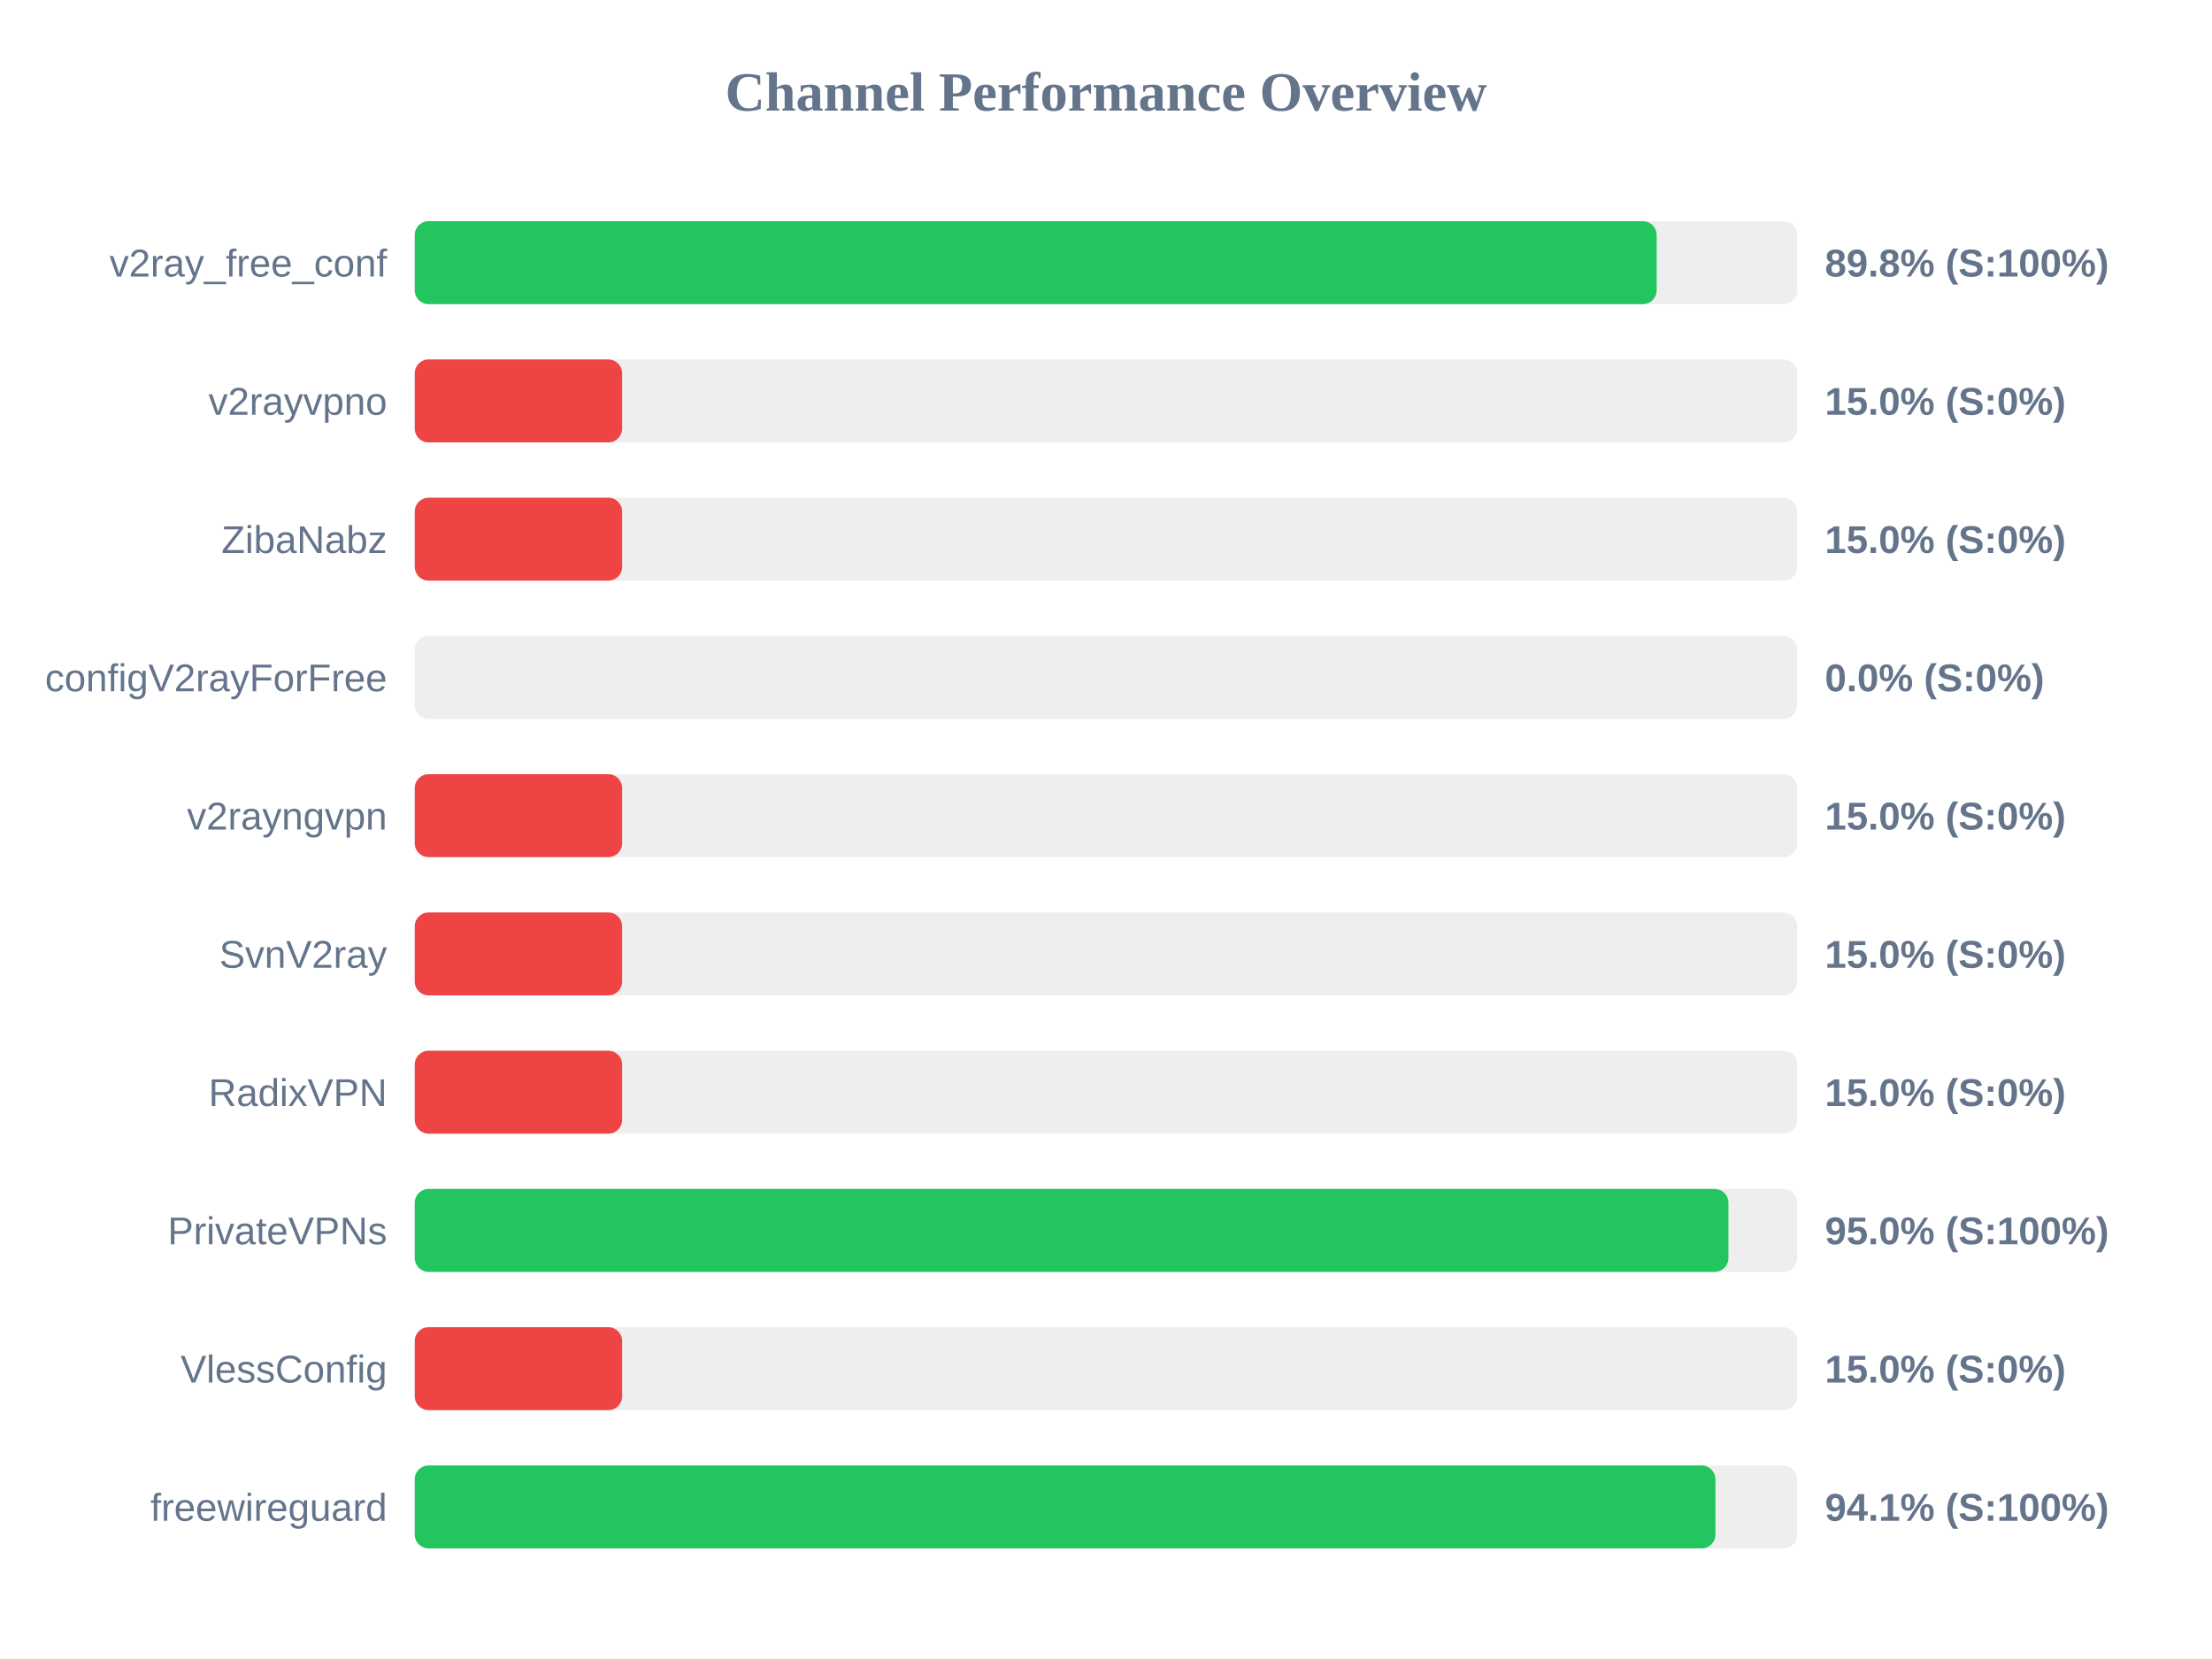
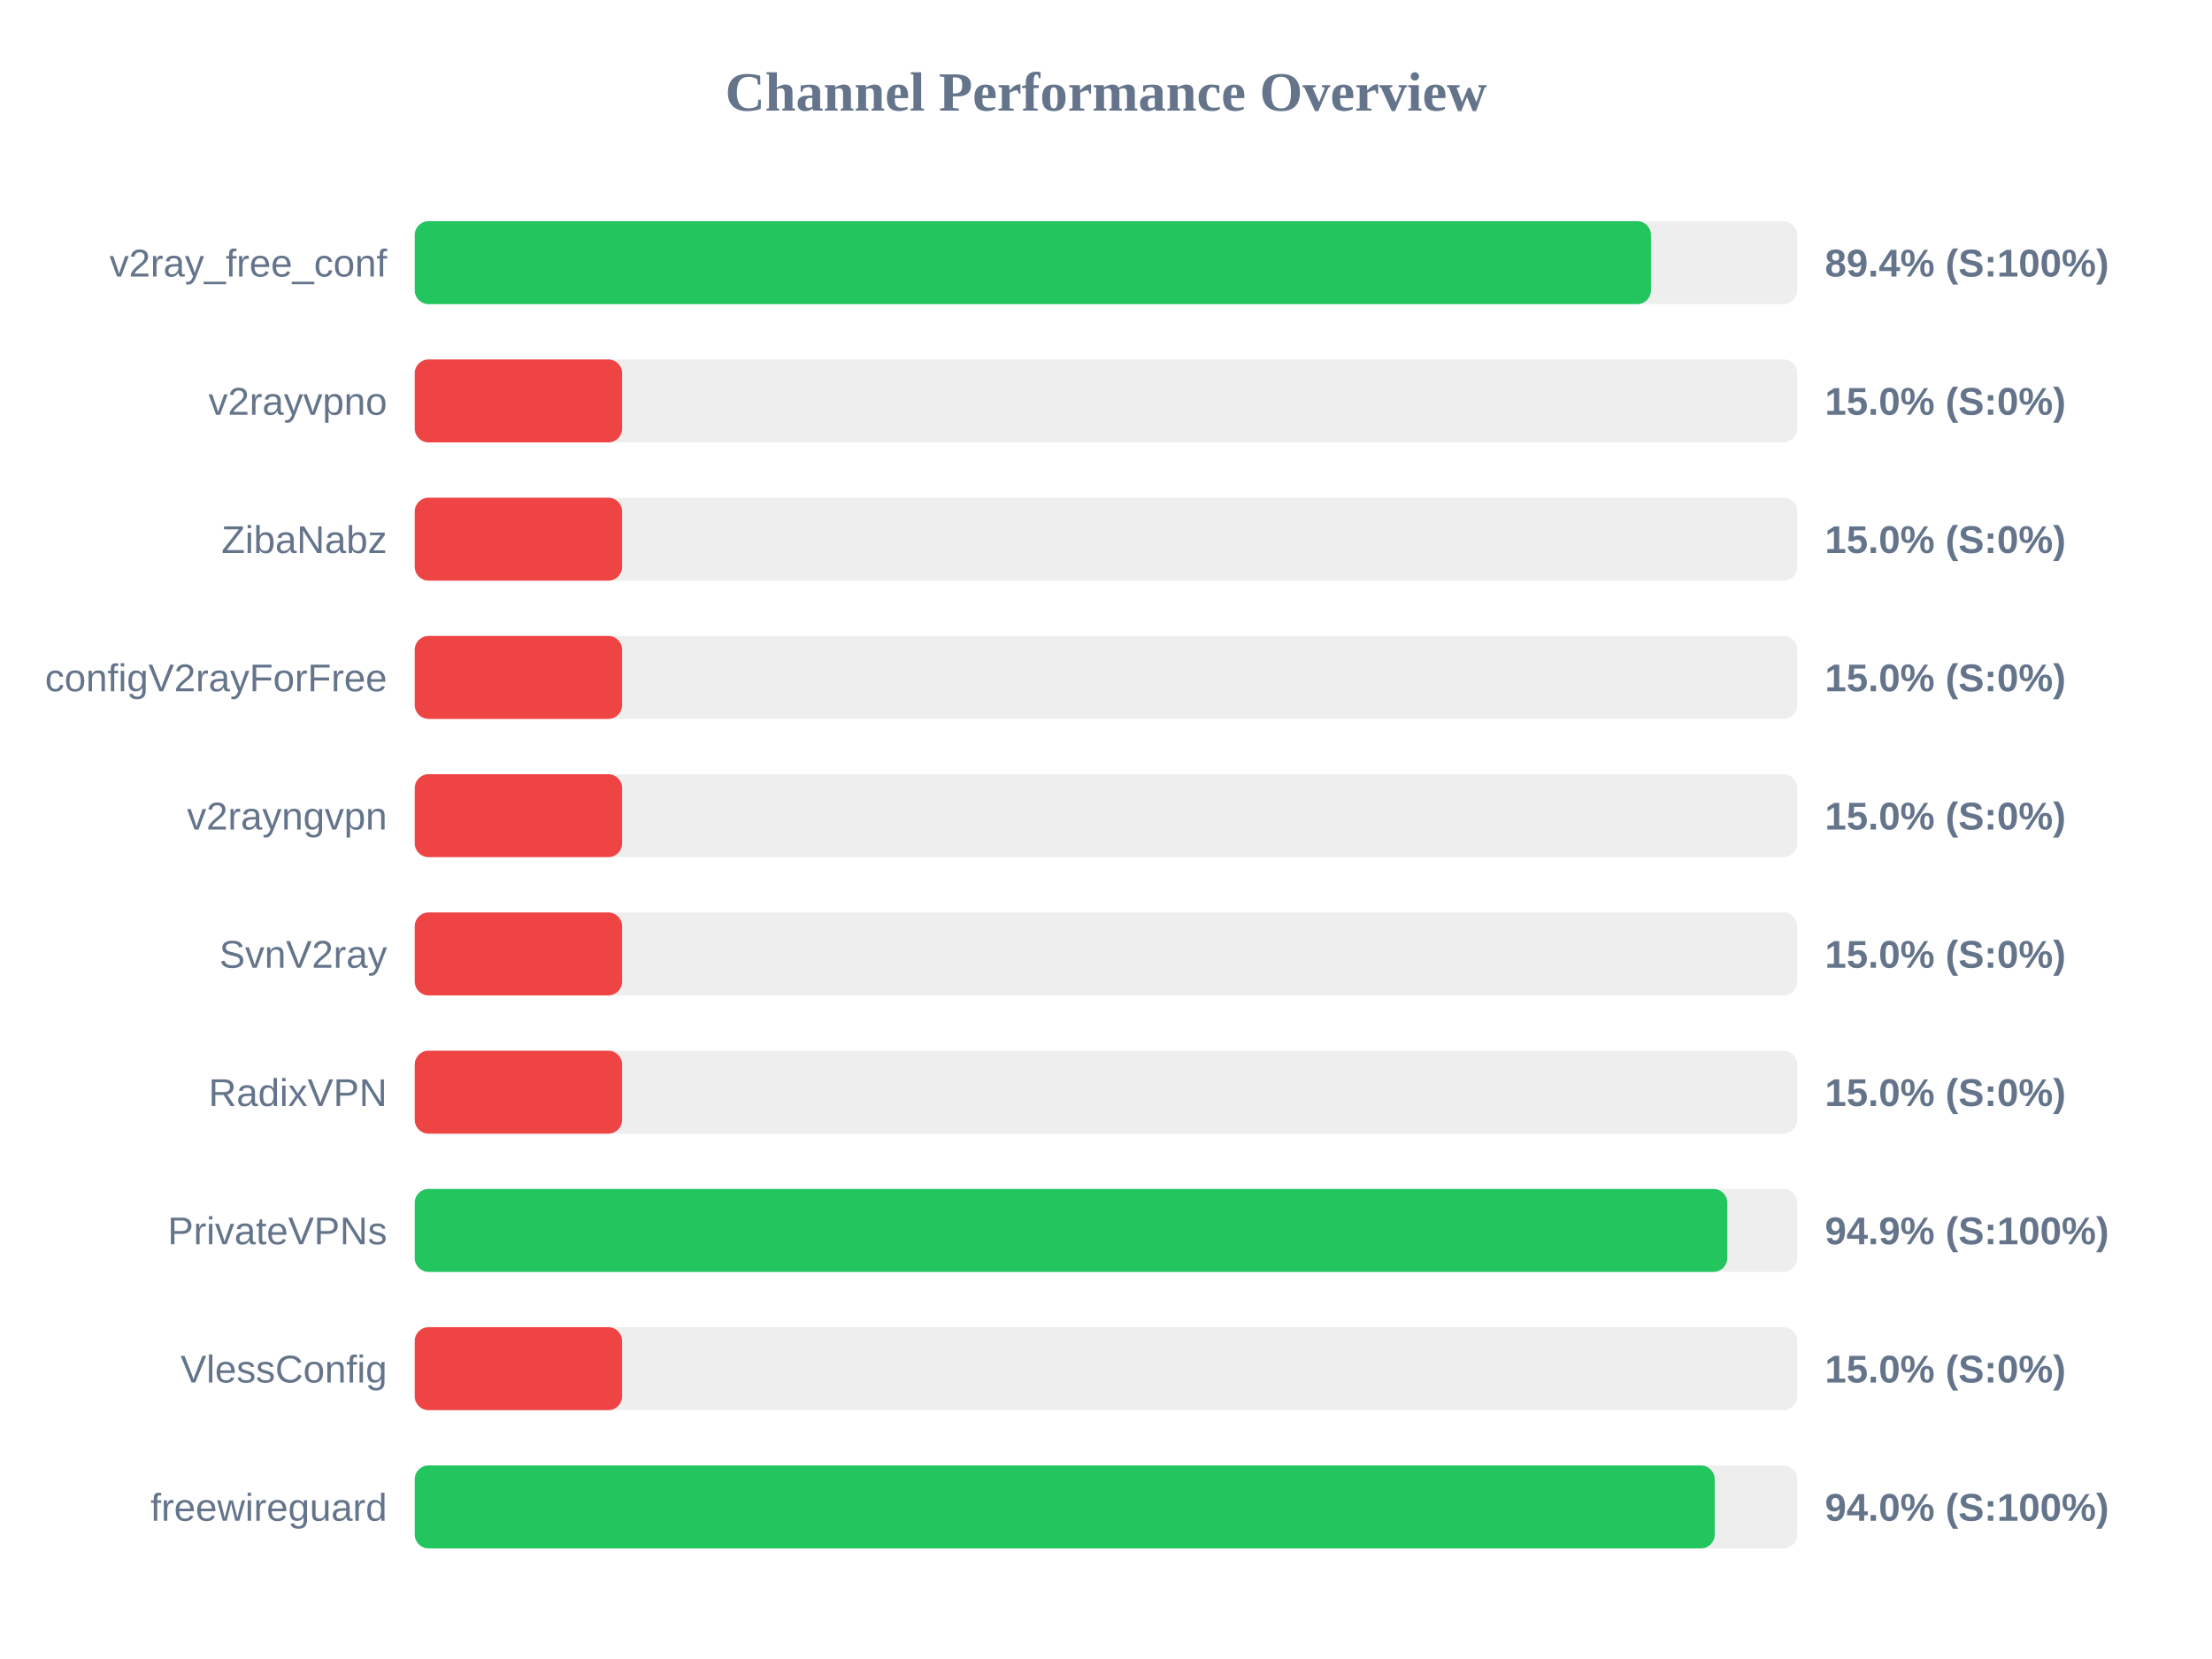
<svg xmlns="http://www.w3.org/2000/svg" width="800" height="600" version="1.1">
  <style>
        .row { font: 14px Arial; fill: #64748b; }
        .score { font: bold 14px Arial; fill: #64748b; }
    </style>
  <text x="400" y="40" text-anchor="middle" font-size="20px" font-weight="bold" fill="#64748b">Channel Performance Overview</text>
  <rect x="150" y="80" width="500" height="30" fill="#eee" rx="5" />
-   <rect x="150" y="80" width="449.15" height="30" fill="#22c55e" rx="5" />
+   <rect x="150" y="80" width="447.1" height="30" fill="#22c55e" rx="5" />
  <text x="140" y="100" text-anchor="end" class="row">v2ray_free_conf</text>
-   <text x="660" y="100" text-anchor="start" class="score">89.8% (S:100%)</text>
+   <text x="660" y="100" text-anchor="start" class="score">89.4% (S:100%)</text>
  <rect x="150" y="130" width="500" height="30" fill="#eee" rx="5" />
  <rect x="150" y="130" width="75.0" height="30" fill="#ef4444" rx="5" />
  <text x="140" y="150" text-anchor="end" class="row">v2rayvpno</text>
  <text x="660" y="150" text-anchor="start" class="score">15.0% (S:0%)</text>
  <rect x="150" y="180" width="500" height="30" fill="#eee" rx="5" />
  <rect x="150" y="180" width="75.0" height="30" fill="#ef4444" rx="5" />
  <text x="140" y="200" text-anchor="end" class="row">ZibaNabz</text>
  <text x="660" y="200" text-anchor="start" class="score">15.0% (S:0%)</text>
  <rect x="150" y="230" width="500" height="30" fill="#eee" rx="5" />
-   <rect x="150" y="230" width="0.0" height="30" fill="#ef4444" rx="5" />
+   <rect x="150" y="230" width="75.0" height="30" fill="#ef4444" rx="5" />
  <text x="140" y="250" text-anchor="end" class="row">configV2rayForFree</text>
-   <text x="660" y="250" text-anchor="start" class="score">0.0% (S:0%)</text>
+   <text x="660" y="250" text-anchor="start" class="score">15.0% (S:0%)</text>
  <rect x="150" y="280" width="500" height="30" fill="#eee" rx="5" />
  <rect x="150" y="280" width="75.0" height="30" fill="#ef4444" rx="5" />
  <text x="140" y="300" text-anchor="end" class="row">v2rayngvpn</text>
  <text x="660" y="300" text-anchor="start" class="score">15.0% (S:0%)</text>
  <rect x="150" y="330" width="500" height="30" fill="#eee" rx="5" />
  <rect x="150" y="330" width="75.0" height="30" fill="#ef4444" rx="5" />
  <text x="140" y="350" text-anchor="end" class="row">SvnV2ray</text>
  <text x="660" y="350" text-anchor="start" class="score">15.0% (S:0%)</text>
  <rect x="150" y="380" width="500" height="30" fill="#eee" rx="5" />
  <rect x="150" y="380" width="75.0" height="30" fill="#ef4444" rx="5" />
  <text x="140" y="400" text-anchor="end" class="row">RadixVPN</text>
  <text x="660" y="400" text-anchor="start" class="score">15.0% (S:0%)</text>
  <rect x="150" y="430" width="500" height="30" fill="#eee" rx="5" />
-   <rect x="150" y="430" width="475.1" height="30" fill="#22c55e" rx="5" />
+   <rect x="150" y="430" width="474.7" height="30" fill="#22c55e" rx="5" />
  <text x="140" y="450" text-anchor="end" class="row">PrivateVPNs</text>
-   <text x="660" y="450" text-anchor="start" class="score">95.0% (S:100%)</text>
+   <text x="660" y="450" text-anchor="start" class="score">94.9% (S:100%)</text>
  <rect x="150" y="480" width="500" height="30" fill="#eee" rx="5" />
  <rect x="150" y="480" width="75.0" height="30" fill="#ef4444" rx="5" />
  <text x="140" y="500" text-anchor="end" class="row">VlessConfig</text>
  <text x="660" y="500" text-anchor="start" class="score">15.0% (S:0%)</text>
  <rect x="150" y="530" width="500" height="30" fill="#eee" rx="5" />
-   <rect x="150" y="530" width="470.4" height="30" fill="#22c55e" rx="5" />
+   <rect x="150" y="530" width="470.15" height="30" fill="#22c55e" rx="5" />
  <text x="140" y="550" text-anchor="end" class="row">freewireguard</text>
-   <text x="660" y="550" text-anchor="start" class="score">94.1% (S:100%)</text>
+   <text x="660" y="550" text-anchor="start" class="score">94.0% (S:100%)</text>
</svg>
